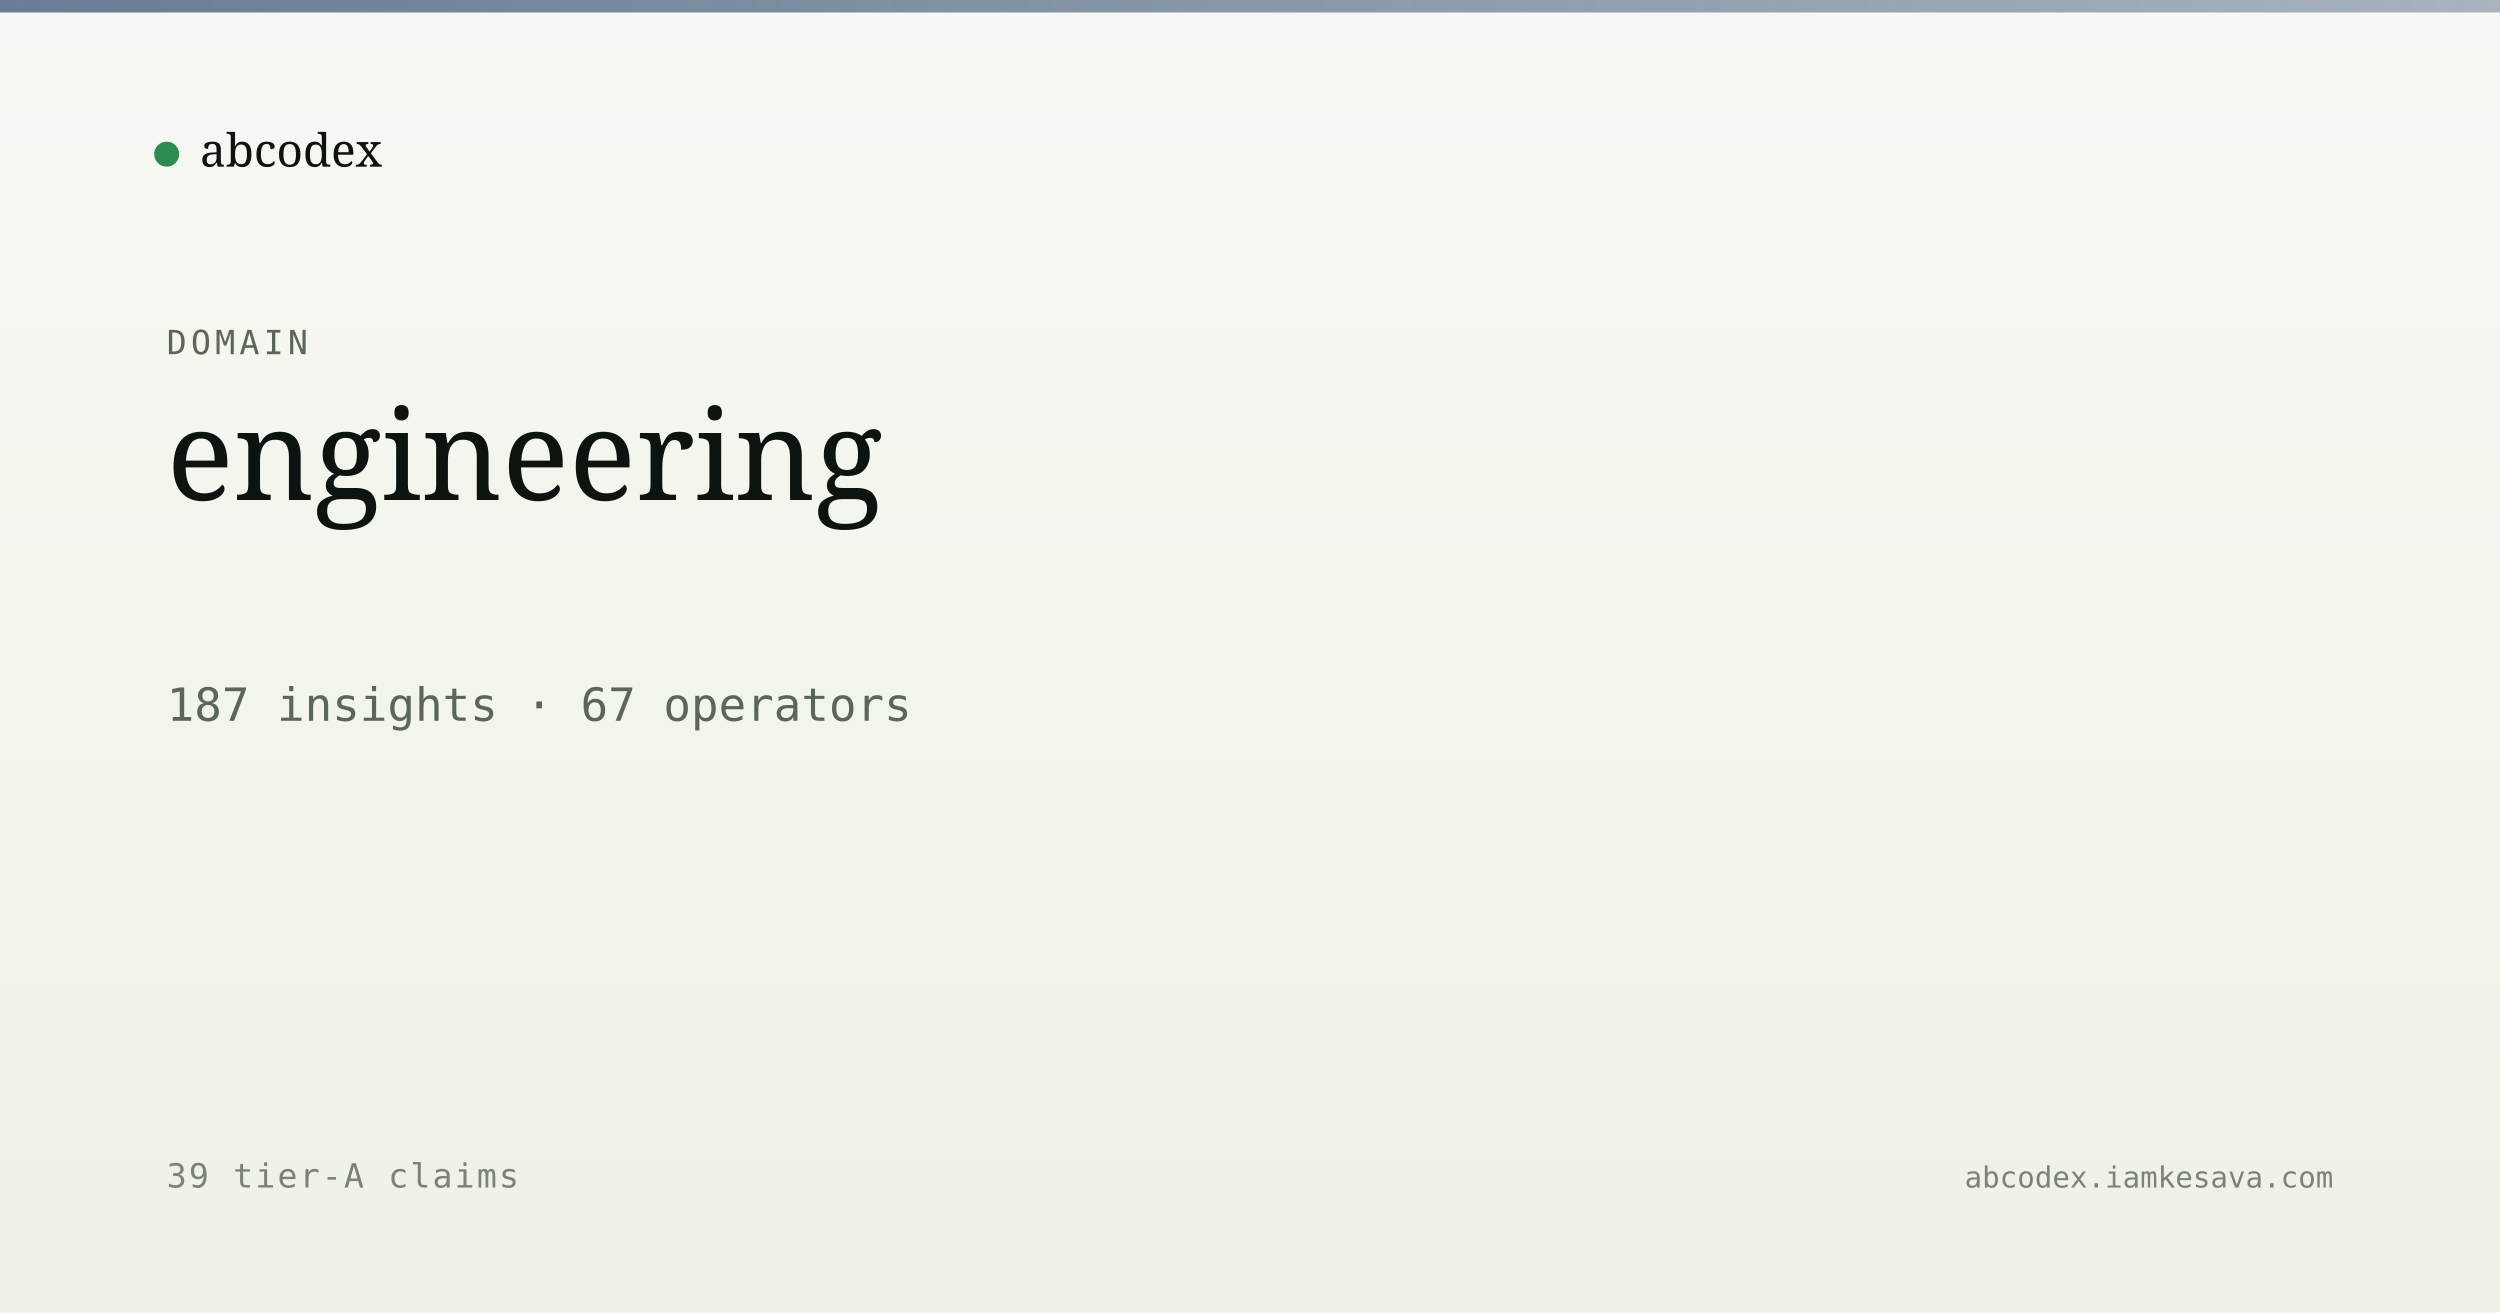
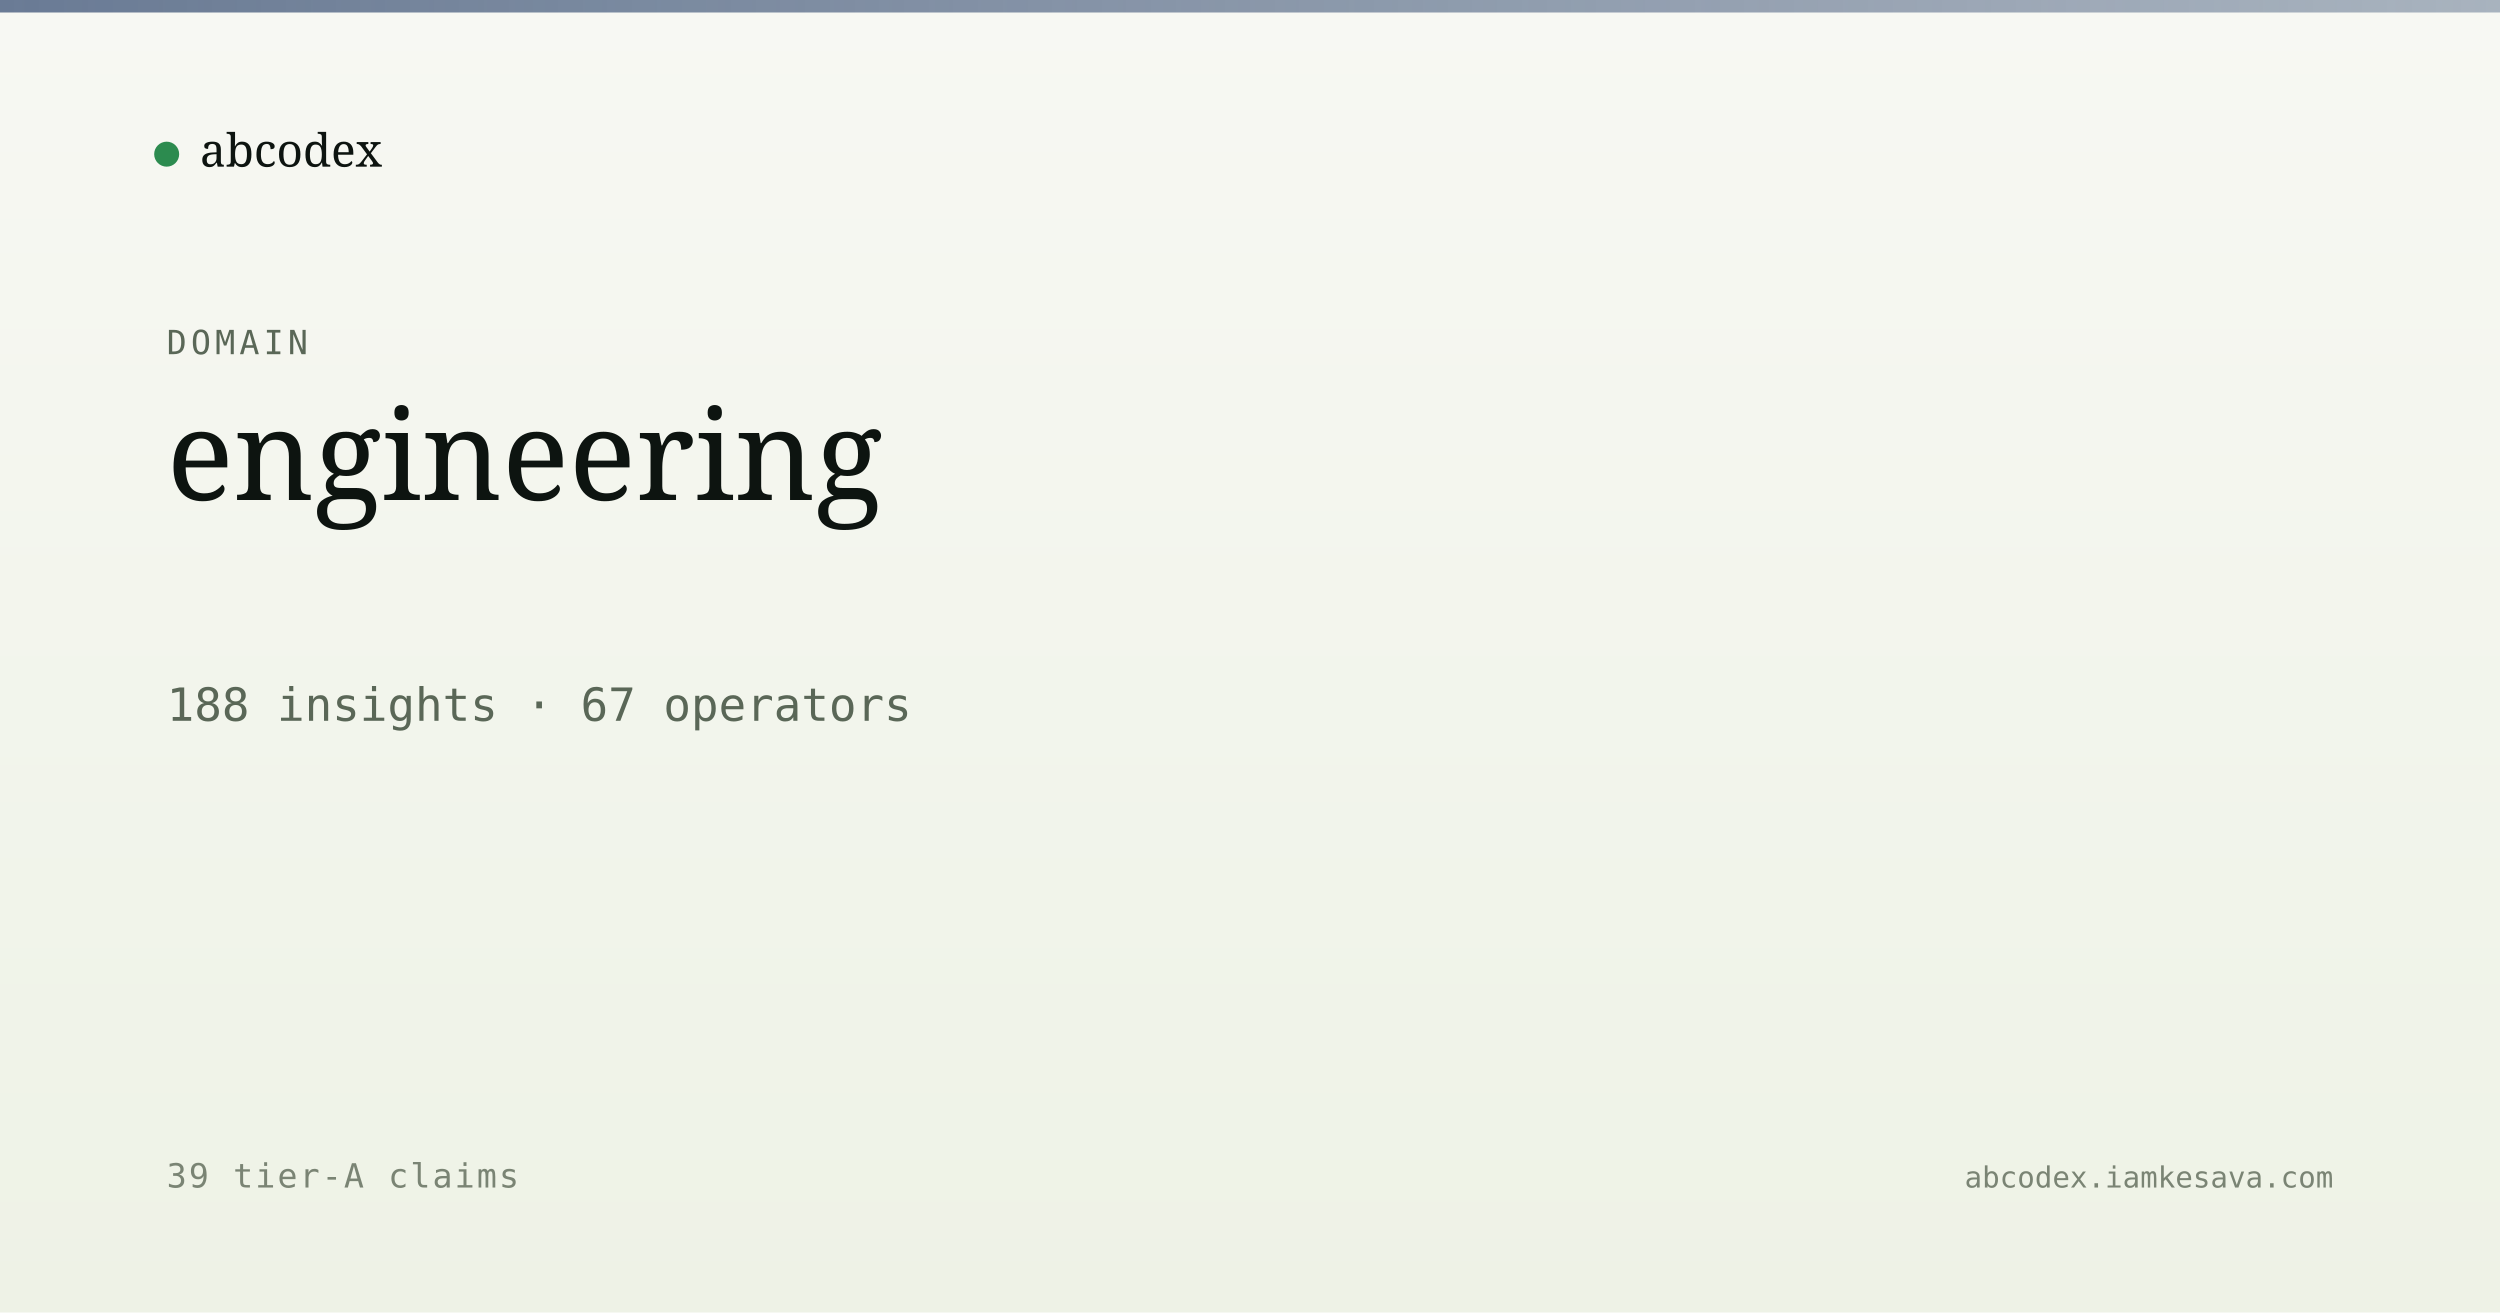
<svg xmlns="http://www.w3.org/2000/svg" viewBox="0 0 1200 630" width="1200" height="630">
  <defs>
    <linearGradient id="bg" x1="0" y1="0" x2="0" y2="1">
      <stop offset="0" stop-color="#f7f8f3" />
      <stop offset="1" stop-color="#eef2e6" />
    </linearGradient>
    <linearGradient id="band" x1="0" y1="0" x2="1" y2="0">
      <stop offset="0" stop-color="#5a6d8a" stop-opacity="0.9" />
      <stop offset="1" stop-color="#5a6d8a" stop-opacity="0.5" />
    </linearGradient>
  </defs>
  <rect width="1200" height="630" fill="url(#bg)" />
  <rect x="0" y="0" width="1200" height="6" fill="url(#band)" />
  <g transform="translate(80, 60)">
    <circle cx="0" cy="14" r="6" fill="#2c8b4f" />
    <text x="16" y="20" font-family="Newsreader, serif" font-size="22" fill="#0d1410">abcodex</text>
  </g>
  <text x="80" y="170" font-family="JetBrains Mono, monospace" font-size="16" fill="#5a6757" letter-spacing="2">DOMAIN</text>
  <text x="80" y="240" font-family="Newsreader, serif" font-size="60" font-weight="500" fill="#0d1410">engineering</text>
-   <text x="80" y="346" font-family="JetBrains Mono, monospace" font-size="22" fill="#5a6757">187 insights · 67 operators</text>
+   <text x="80" y="346" font-family="JetBrains Mono, monospace" font-size="22" fill="#5a6757">188 insights · 67 operators</text>
  <text x="80" y="570" font-family="JetBrains Mono, monospace" font-size="16" fill="#7a8474" letter-spacing="1">39 tier-A claims</text>
  <text x="1120" y="570" text-anchor="end" font-family="JetBrains Mono, monospace" font-size="14" fill="#7a8474">abcodex.iamkesava.com</text>
</svg>
